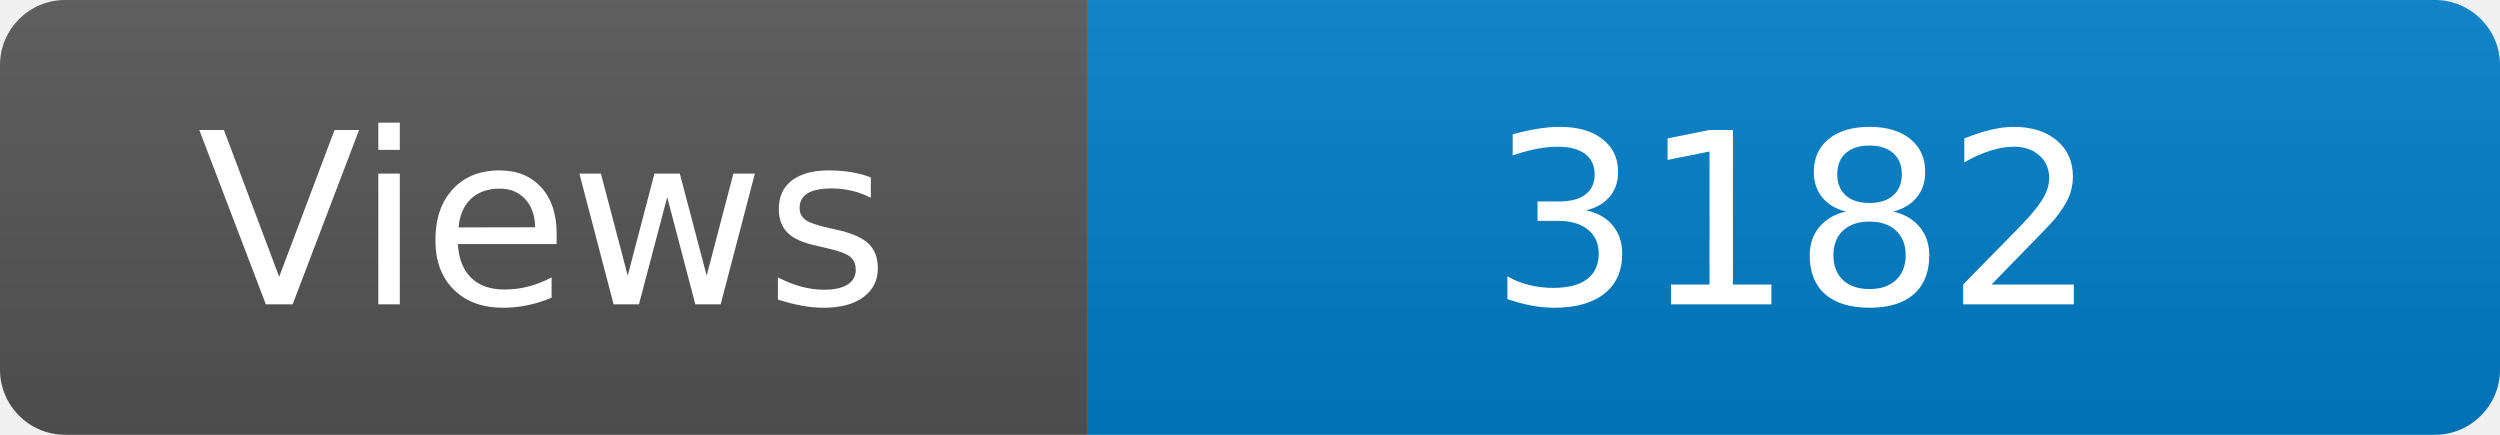
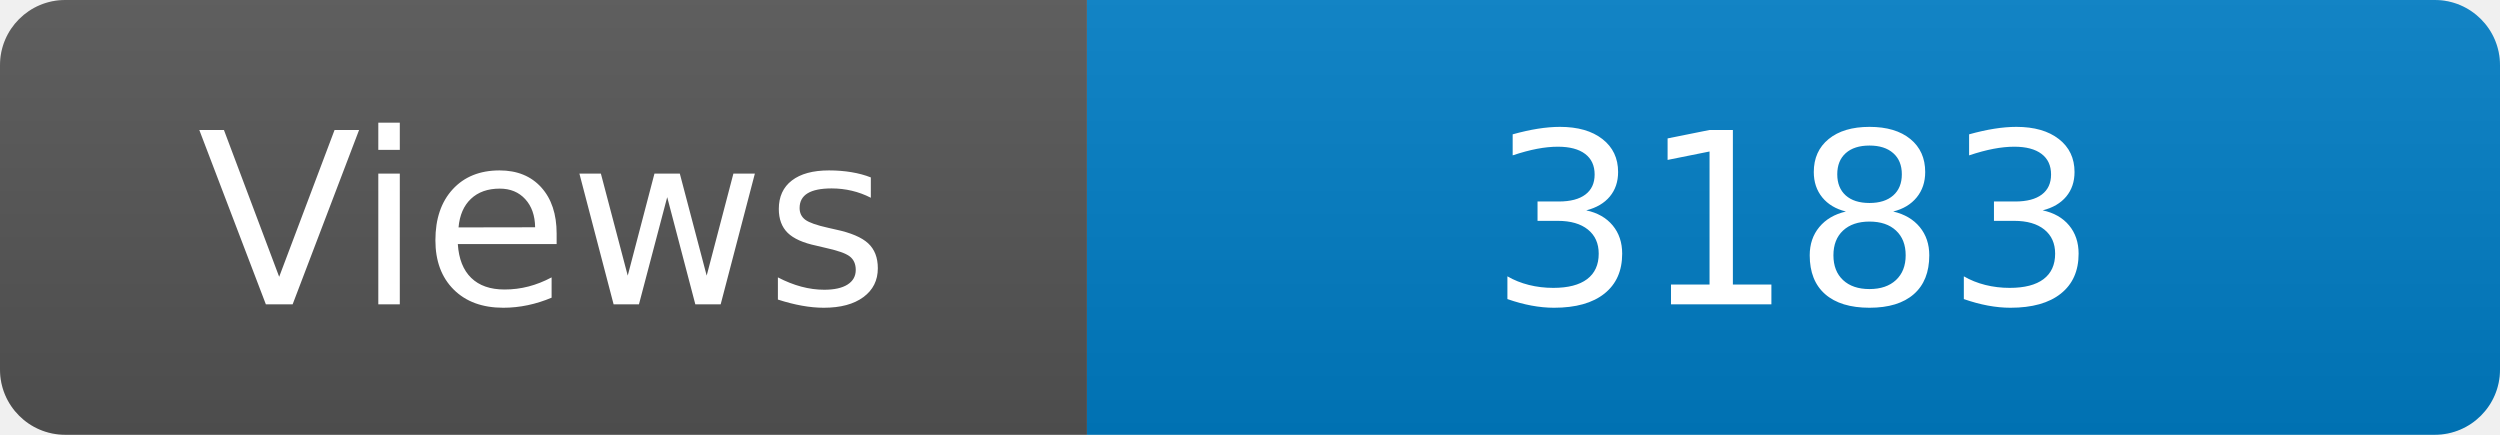
<svg xmlns="http://www.w3.org/2000/svg" width="115" height="20" role="img" aria-label="Maintained?: yes">
  <linearGradient id="s" x2="0" y2="100%">
    <stop offset="0" stop-color="#bbb" stop-opacity=".1" />
    <stop offset="1" stop-opacity=".1" />
  </linearGradient>
  <clipPath id="r">
    <rect width="115" height="20" rx="3" fill="#fff" />
  </clipPath>
  <g clip-path="url(#r)">
    <rect width="50" height="20" fill="#555" />
    <rect x="50" width="160" height="20" fill="#007ec6" />
    <rect width="115" height="20" fill="url(#s)" />
  </g>
  <g fill="#fff" text-anchor="middle" font-family="Verdana,Geneva,DejaVu Sans,sans-serif" font-size="110">
    <text x="250" y="140" transform="scale(.1)" fill="#fff">Views</text>
-     <text x="825" y="140" transform="scale(.1)" fill="#fff">3182</text>
+     <text x="825" y="140" transform="scale(.1)" fill="#fff">3183</text>
  </g>
</svg>
